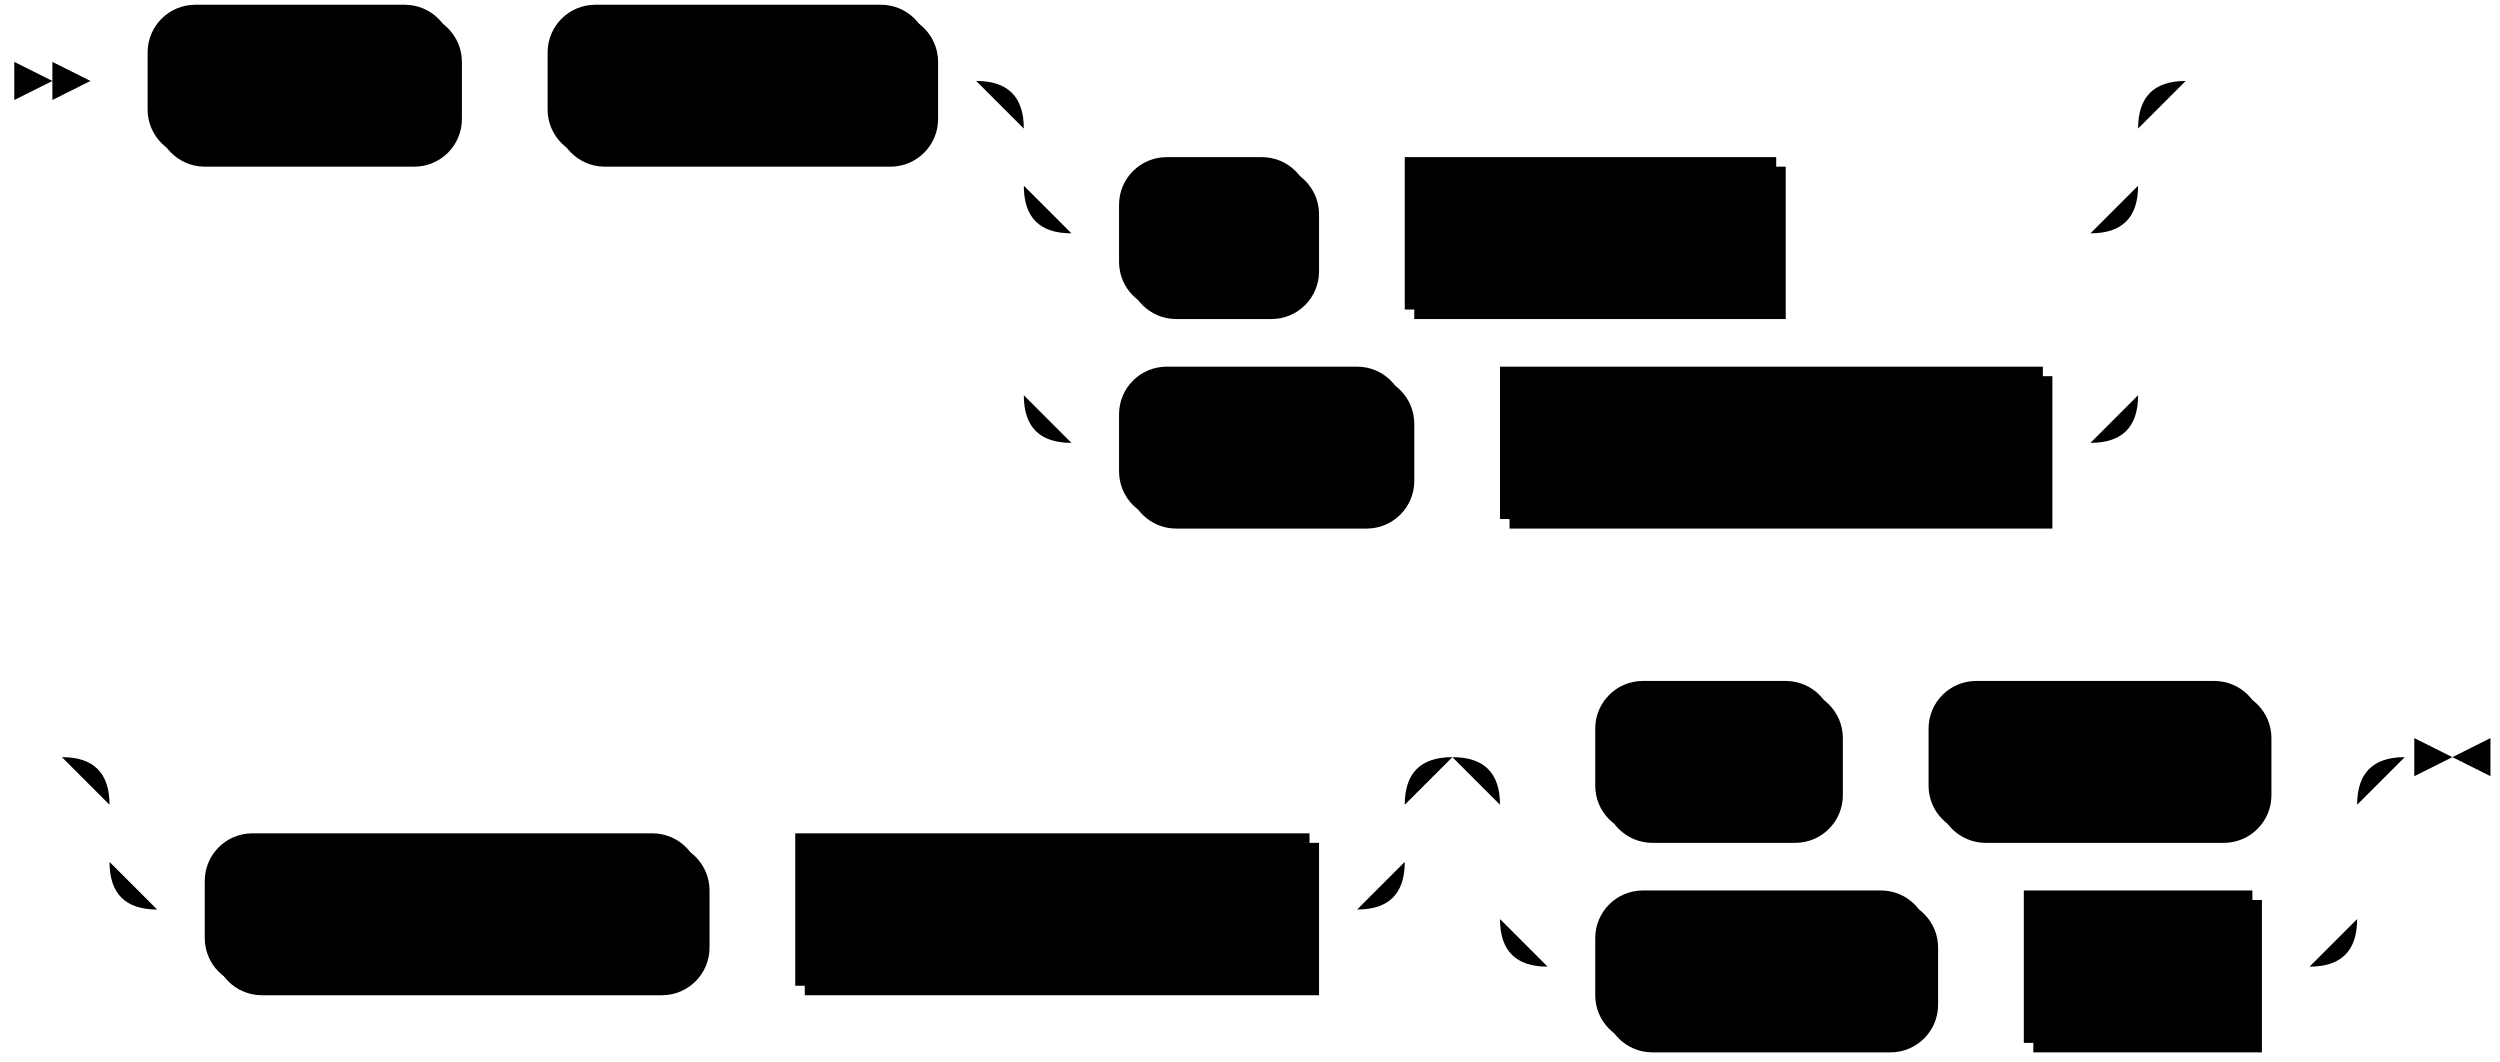
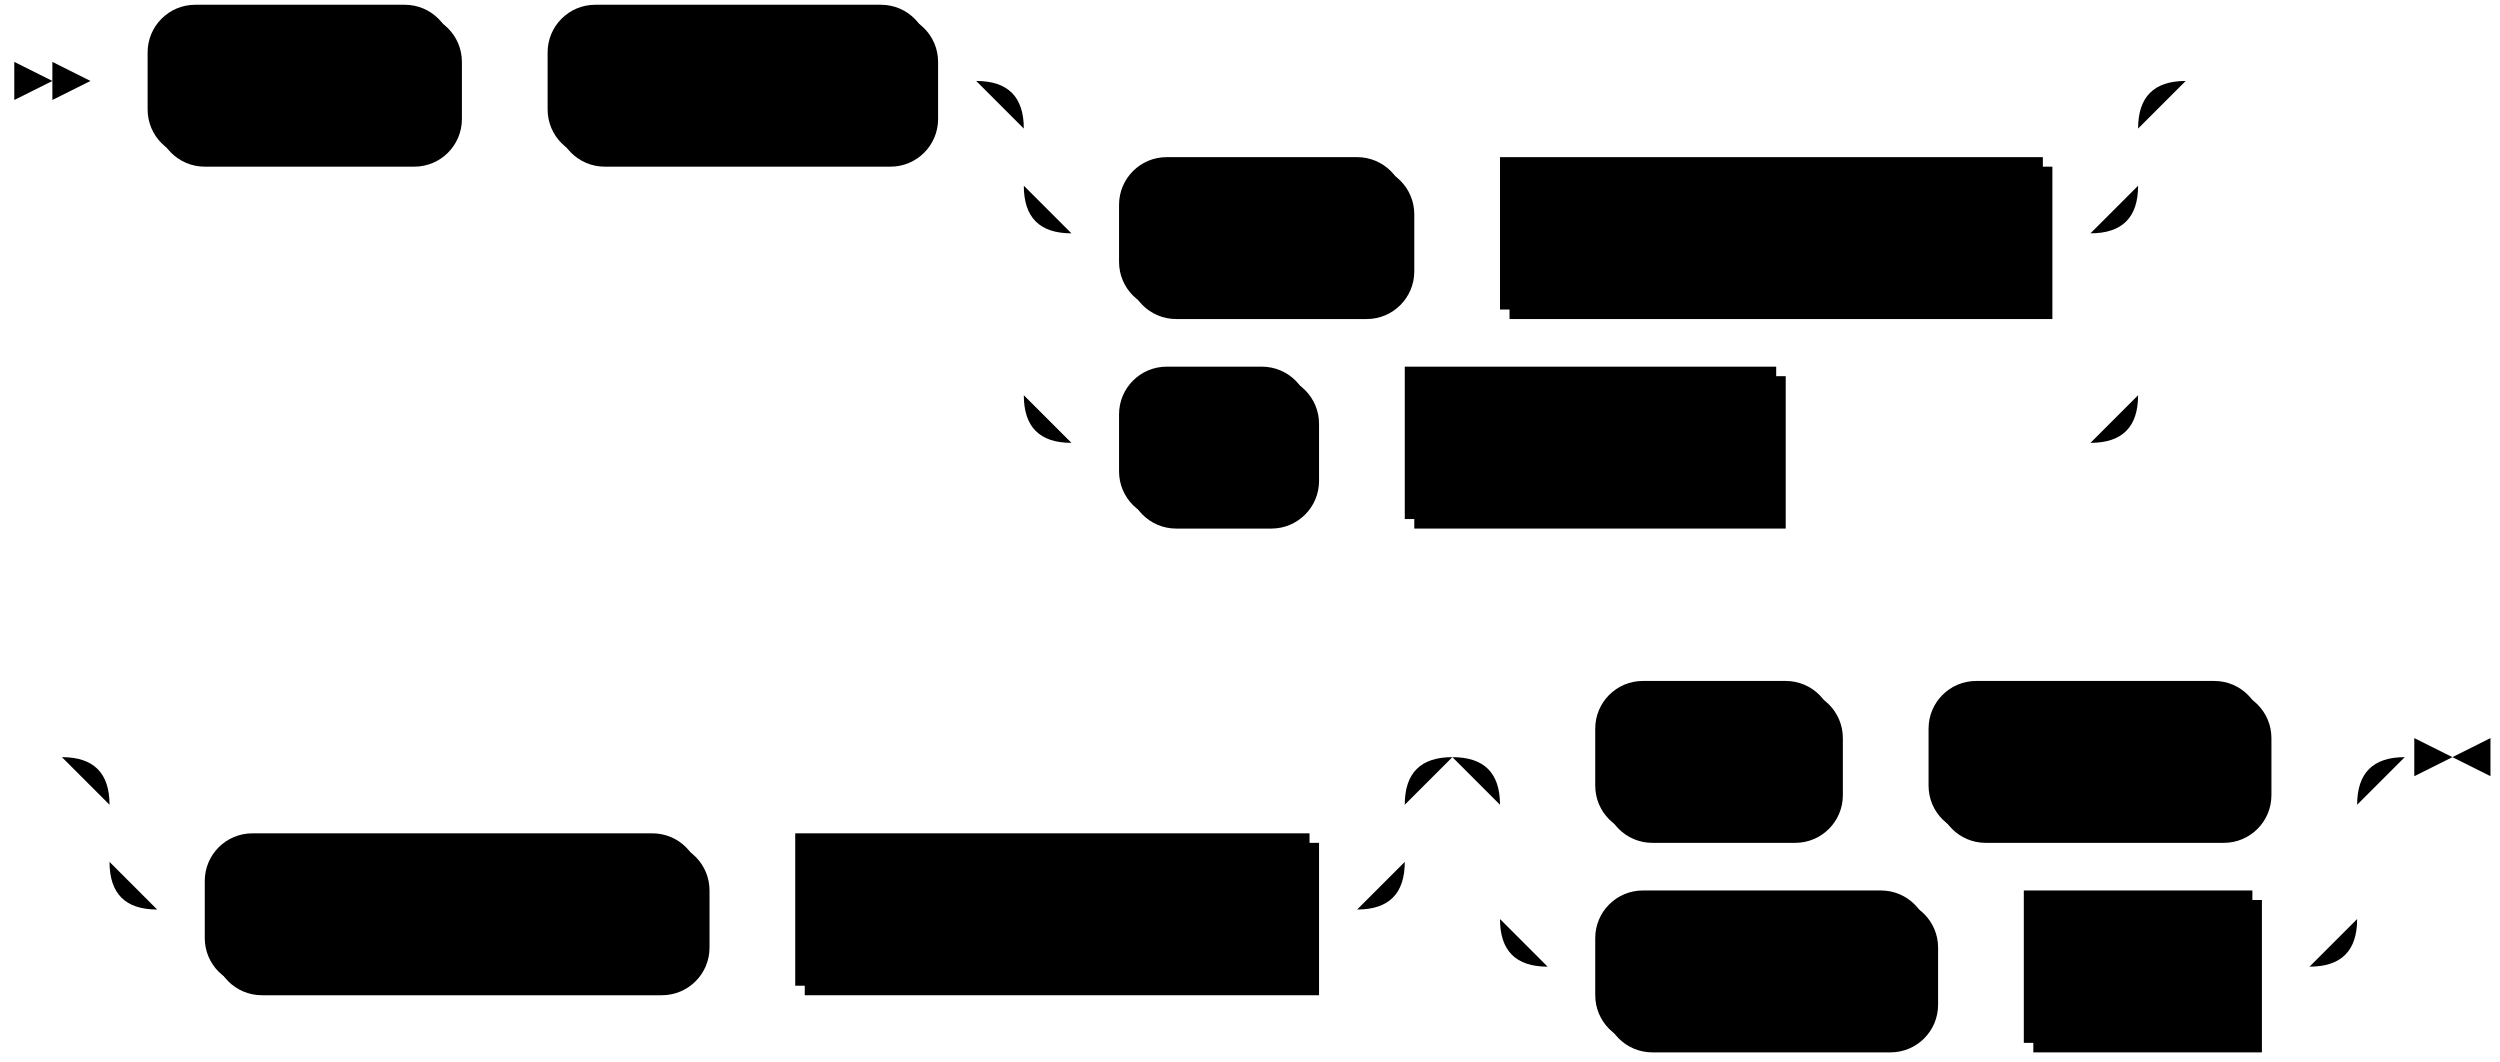
<svg xmlns="http://www.w3.org/2000/svg" width="525" height="223">
  <polygon points="11 17 3 13 3 21" />
  <polygon points="19 17 11 13 11 21" />
  <rect x="33" y="3" width="64" height="32" rx="10" />
  <rect x="31" y="1" width="64" height="32" class="terminal" rx="10" />
  <text class="terminal" x="41" y="21">SHOW</text>
  <rect x="117" y="3" width="80" height="32" rx="10" />
  <rect x="115" y="1" width="80" height="32" class="terminal" rx="10" />
  <text class="terminal" x="125" y="21">INDEXES</text>
-   <rect x="237" y="35" width="40" height="32" rx="10" />
-   <rect x="235" y="33" width="40" height="32" class="terminal" rx="10" />
-   <text class="terminal" x="245" y="53">ON</text>
-   <rect x="297" y="35" width="78" height="32" />
-   <rect x="295" y="33" width="78" height="32" class="nonterminal" />
-   <text class="nonterminal" x="305" y="53">on_name</text>
-   <rect x="237" y="79" width="60" height="32" rx="10" />
-   <rect x="235" y="77" width="60" height="32" class="terminal" rx="10" />
-   <text class="terminal" x="245" y="97">FROM</text>
-   <rect x="317" y="79" width="114" height="32" />
-   <rect x="315" y="77" width="114" height="32" class="nonterminal" />
-   <text class="nonterminal" x="325" y="97">schema_name</text>
+   <rect x="237" y="35" width="60" height="32" rx="10" />
+   <rect x="235" y="33" width="60" height="32" class="terminal" rx="10" />
+   <text class="terminal" x="245" y="53">FROM</text>
+   <rect x="317" y="35" width="114" height="32" />
+   <rect x="315" y="33" width="114" height="32" class="nonterminal" />
+   <text class="nonterminal" x="325" y="53">schema_name</text>
+   <rect x="237" y="79" width="40" height="32" rx="10" />
+   <rect x="235" y="77" width="40" height="32" class="terminal" rx="10" />
+   <text class="terminal" x="245" y="97">ON</text>
+   <rect x="297" y="79" width="78" height="32" />
+   <rect x="295" y="77" width="78" height="32" class="nonterminal" />
+   <text class="nonterminal" x="305" y="97">on_name</text>
  <rect x="45" y="177" width="104" height="32" rx="10" />
  <rect x="43" y="175" width="104" height="32" class="terminal" rx="10" />
  <text class="terminal" x="53" y="195">IN CLUSTER</text>
  <rect x="169" y="177" width="108" height="32" />
  <rect x="167" y="175" width="108" height="32" class="nonterminal" />
  <text class="nonterminal" x="177" y="195">cluster_name</text>
  <rect x="337" y="145" width="50" height="32" rx="10" />
  <rect x="335" y="143" width="50" height="32" class="terminal" rx="10" />
  <text class="terminal" x="345" y="163">LIKE</text>
  <rect x="407" y="145" width="70" height="32" rx="10" />
  <rect x="405" y="143" width="70" height="32" class="terminal" rx="10" />
  <text class="terminal" x="415" y="163">pattern</text>
  <rect x="337" y="189" width="70" height="32" rx="10" />
  <rect x="335" y="187" width="70" height="32" class="terminal" rx="10" />
  <text class="terminal" x="345" y="207">WHERE</text>
  <rect x="427" y="189" width="48" height="32" />
  <rect x="425" y="187" width="48" height="32" class="nonterminal" />
  <text class="nonterminal" x="435" y="207">expr</text>
-   <path class="line" d="m19 17 h2 m0 0 h10 m64 0 h10 m0 0 h10 m80 0 h10 m20 0 h10 m0 0 h204 m-234 0 h20 m214 0 h20 m-254 0 q10 0 10 10 m234 0 q0 -10 10 -10 m-244 10 v12 m234 0 v-12 m-234 12 q0 10 10 10 m214 0 q10 0 10 -10 m-224 10 h10 m40 0 h10 m0 0 h10 m78 0 h10 m0 0 h56 m-224 -10 v20 m234 0 v-20 m-234 20 v24 m234 0 v-24 m-234 24 q0 10 10 10 m214 0 q10 0 10 -10 m-224 10 h10 m60 0 h10 m0 0 h10 m114 0 h10 m22 -76 l2 0 m2 0 l2 0 m2 0 l2 0 m-470 142 l2 0 m2 0 l2 0 m2 0 l2 0 m22 0 h10 m0 0 h242 m-272 0 h20 m252 0 h20 m-292 0 q10 0 10 10 m272 0 q0 -10 10 -10 m-282 10 v12 m272 0 v-12 m-272 12 q0 10 10 10 m252 0 q10 0 10 -10 m-262 10 h10 m104 0 h10 m0 0 h10 m108 0 h10 m40 -32 h10 m50 0 h10 m0 0 h10 m70 0 h10 m-180 0 h20 m160 0 h20 m-200 0 q10 0 10 10 m180 0 q0 -10 10 -10 m-190 10 v24 m180 0 v-24 m-180 24 q0 10 10 10 m160 0 q10 0 10 -10 m-170 10 h10 m70 0 h10 m0 0 h10 m48 0 h10 m0 0 h2 m23 -44 h-3" />
+   <path class="line" d="m19 17 h2 m0 0 h10 m64 0 h10 m0 0 h10 m80 0 h10 m20 0 h10 m0 0 h204 m-234 0 h20 m214 0 h20 m-254 0 q10 0 10 10 m234 0 q0 -10 10 -10 m-244 10 v12 m234 0 v-12 m-234 12 q0 10 10 10 m214 0 q10 0 10 -10 m-224 10 h10 m60 0 h10 m0 0 h10 m114 0 h10 m-224 -10 v20 m234 0 v-20 m-234 20 v24 m234 0 v-24 m-234 24 q0 10 10 10 m214 0 q10 0 10 -10 m-224 10 h10 m40 0 h10 m0 0 h10 m78 0 h10 m0 0 h56 m22 -76 l2 0 m2 0 l2 0 m2 0 l2 0 m-470 142 l2 0 m2 0 l2 0 m2 0 l2 0 m22 0 h10 m0 0 h242 m-272 0 h20 m252 0 h20 m-292 0 q10 0 10 10 m272 0 q0 -10 10 -10 m-282 10 v12 m272 0 v-12 m-272 12 q0 10 10 10 m252 0 q10 0 10 -10 m-262 10 h10 m104 0 h10 m0 0 h10 m108 0 h10 m40 -32 h10 m50 0 h10 m0 0 h10 m70 0 h10 m-180 0 h20 m160 0 h20 m-200 0 q10 0 10 10 m180 0 q0 -10 10 -10 m-190 10 v24 m180 0 v-24 m-180 24 q0 10 10 10 m160 0 q10 0 10 -10 m-170 10 h10 m70 0 h10 m0 0 h10 m48 0 h10 m0 0 h2 m23 -44 h-3" />
  <polygon points="515 159 523 155 523 163" />
  <polygon points="515 159 507 155 507 163" />
</svg>
